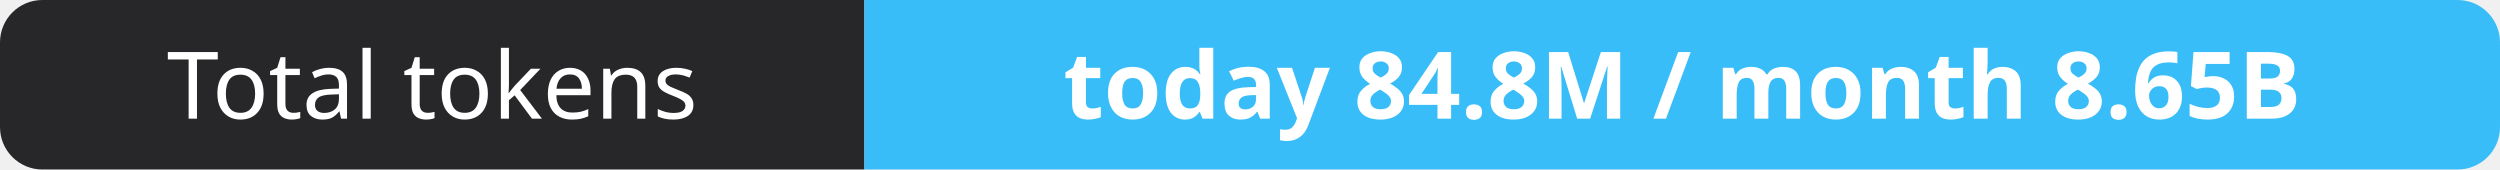
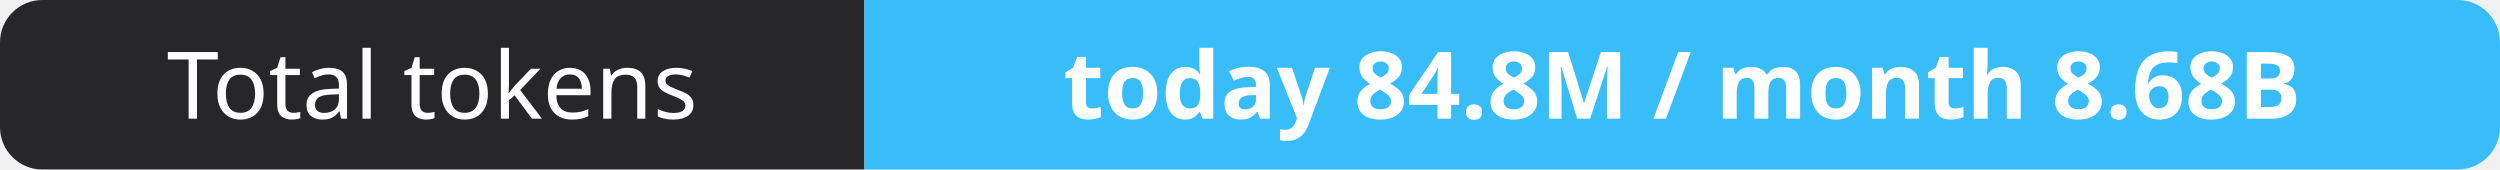
- <svg xmlns="http://www.w3.org/2000/svg" width="295" height="20" role="img" aria-label="Total tokens: today 84.8M / month 8.65B">
+ <svg xmlns="http://www.w3.org/2000/svg" width="295" height="20" role="img" aria-label="Total tokens: today 84.8M / month 8.68B">
  <clipPath id="r">
    <rect width="295" height="20" rx="5" fill="#fff" />
  </clipPath>
  <g clip-path="url(#r)">
    <rect width="102" height="20" fill="#27272a" />
    <rect x="102" width="193" height="20" fill="#38bdf8" />
  </g>
  <g fill="#fff" text-anchor="middle" font-family="Verdana,Geneva,sans-serif" font-size="11">
    <text x="51.0" y="14">Total tokens</text>
-     <text x="198.5" y="14" font-weight="700">today 84.8M / month 8.65B</text>
+     <text x="198.5" y="14" font-weight="700">today 84.8M / month 8.68B</text>
  </g>
</svg>
